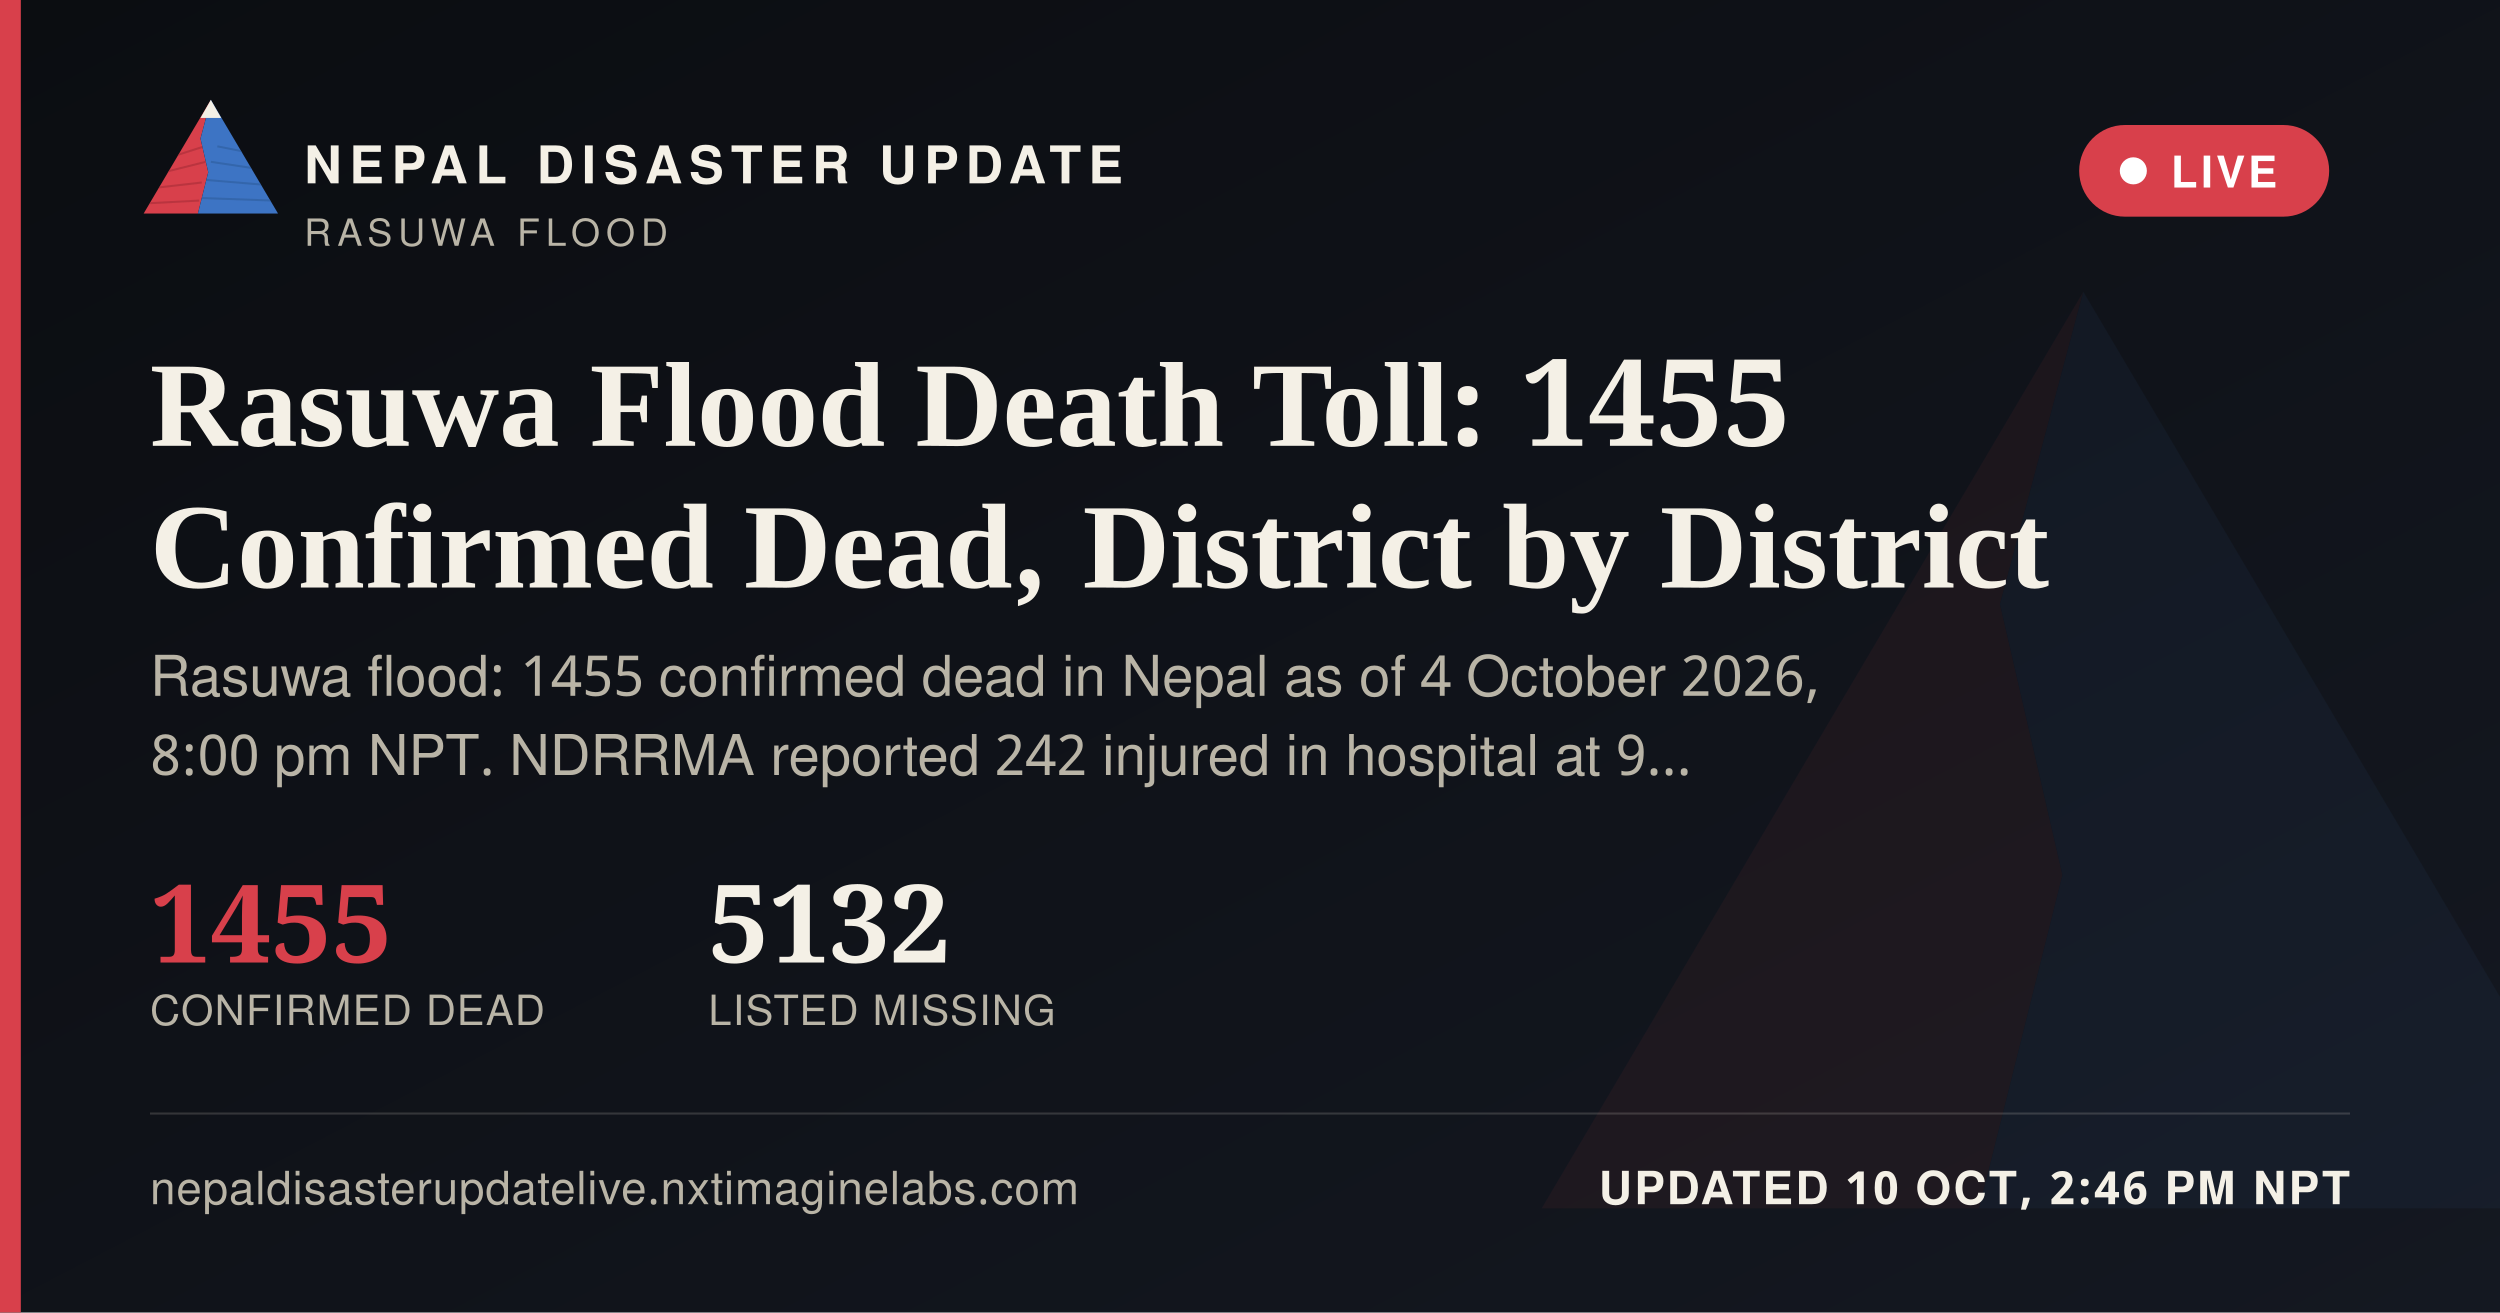
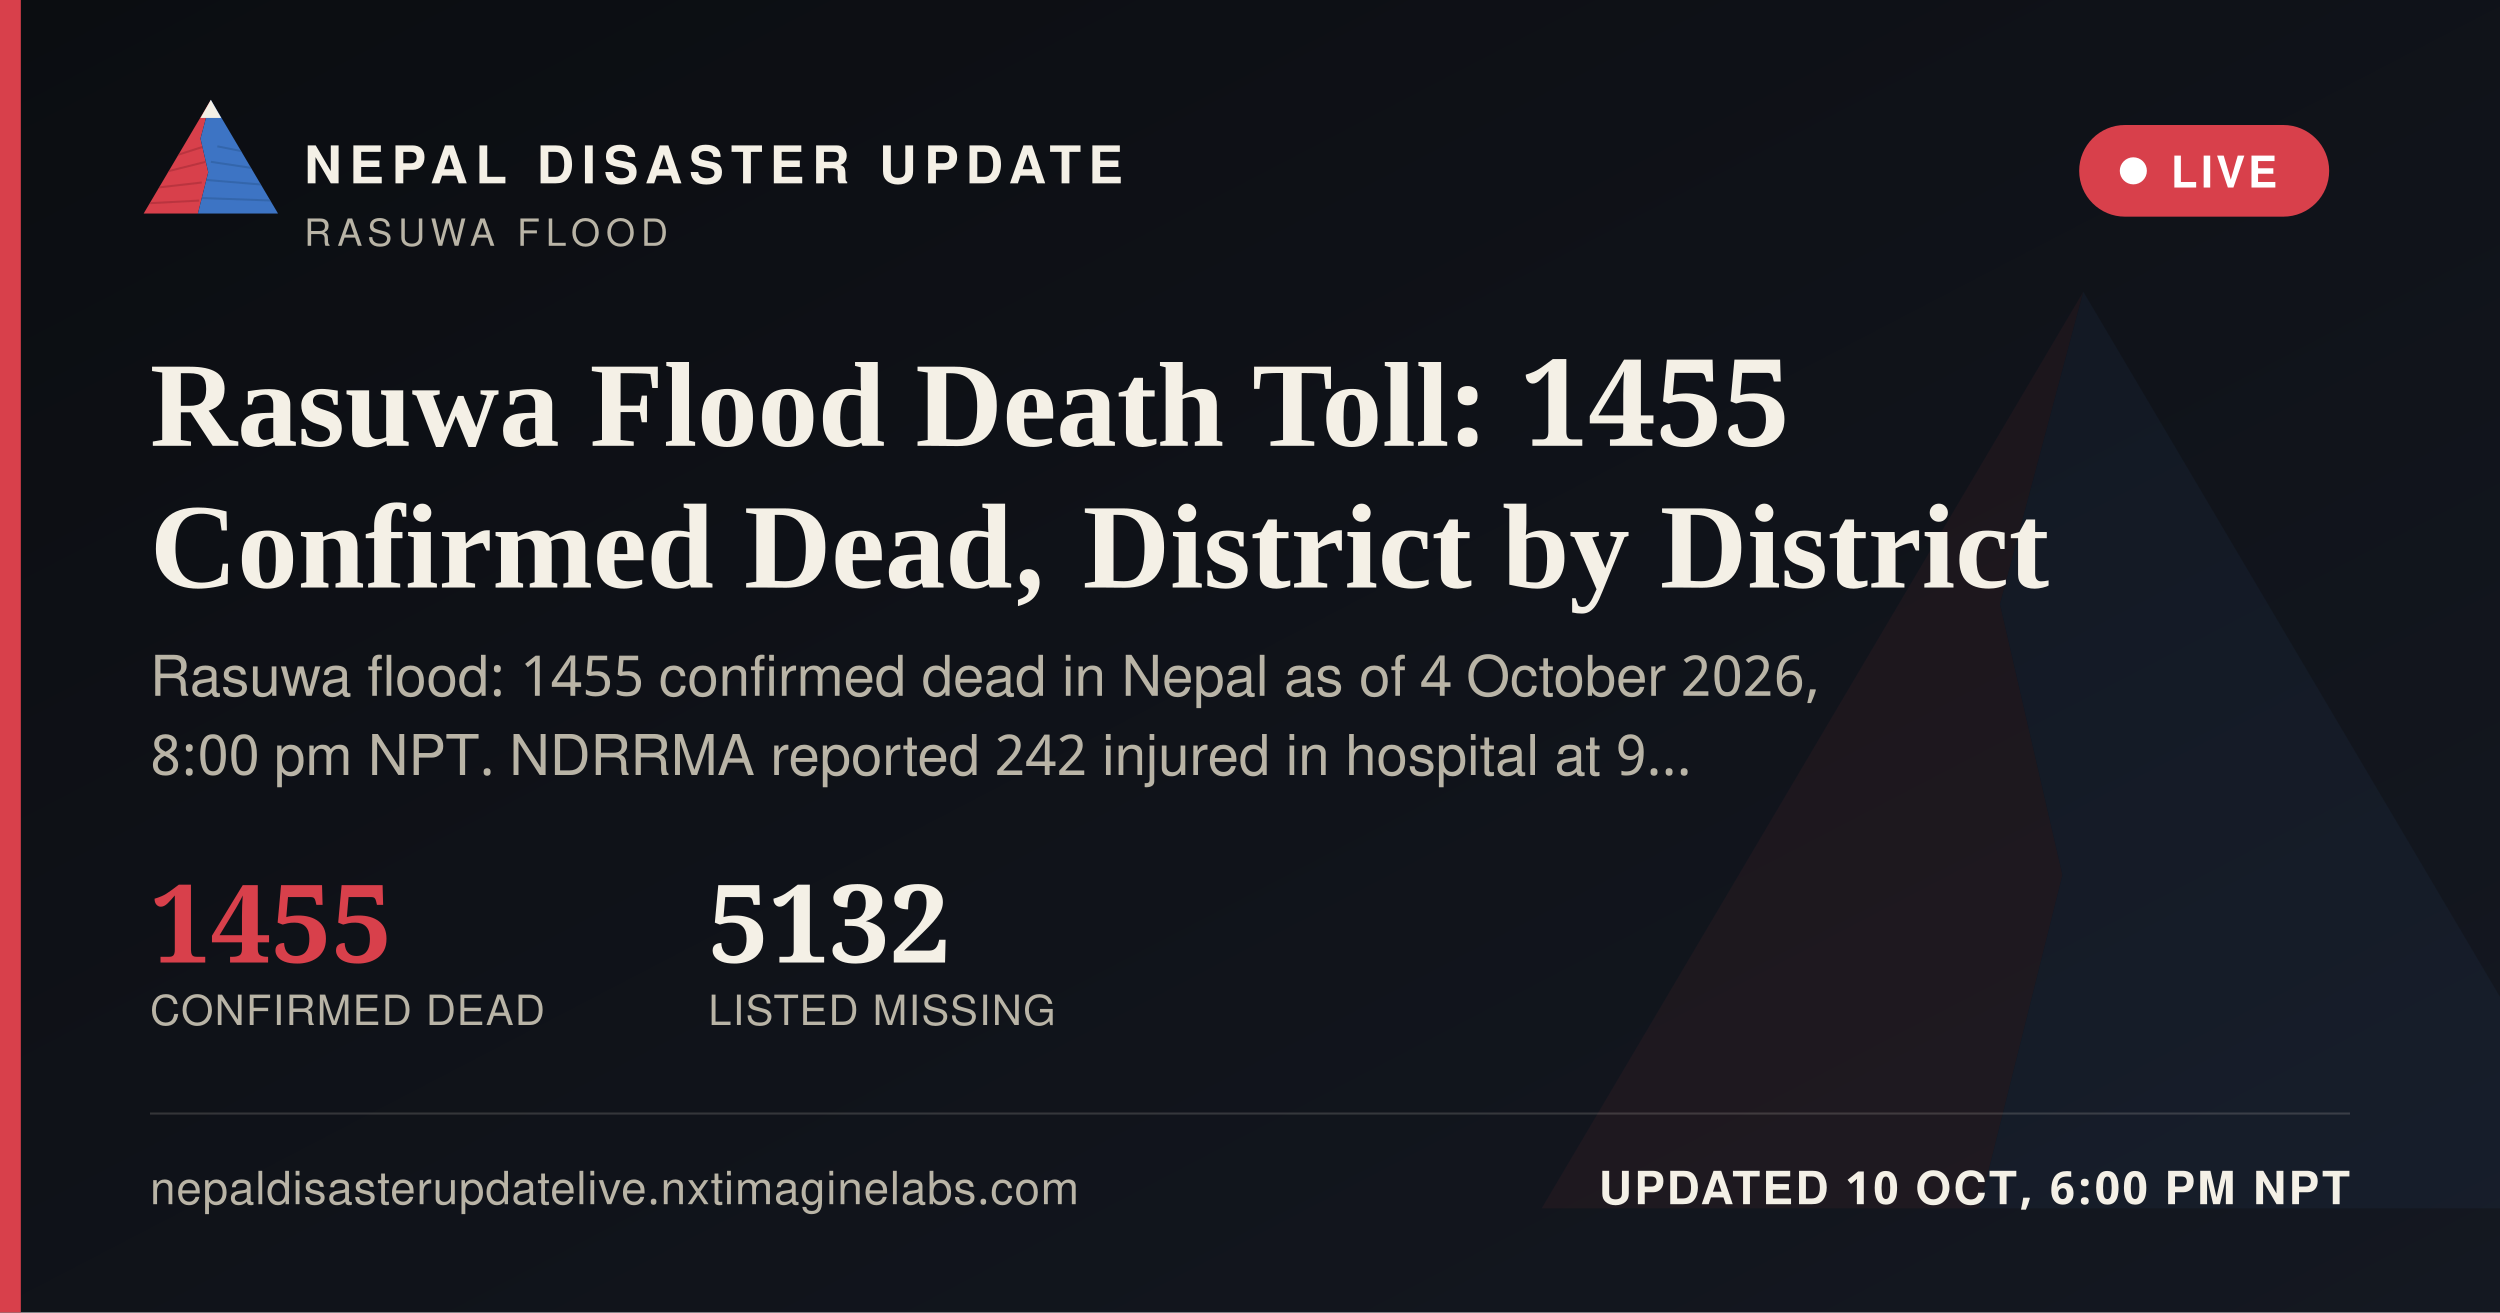
<svg xmlns="http://www.w3.org/2000/svg" width="1200" height="630" viewBox="0 0 1200 630">
  <defs>
    <linearGradient id="ogbg" x1="0" y1="0" x2="1" y2="1">
      <stop offset="0" stop-color="#0B0D11" />
      <stop offset="1" stop-color="#141821" />
    </linearGradient>
  </defs>
  <rect width="1200" height="630" fill="url(#ogbg)" />
  <g transform="translate(700,60) scale(5)" opacity="0.06">
    <polygon points="60,16 52,46 58,72 50,104 8,104" fill="#D8404B" />
    <polygon points="60,16 112,104 50,104 58,72 52,46" fill="#3D74C4" />
  </g>
  <rect x="0" y="0" width="10" height="630" fill="#D8404B" />
  <g transform="translate(64,38) scale(0.62)">
    <g>
      <defs>
        <clipPath id="ogLc">
          <polygon points="60,16 52,46 58,72 50,104 8,104" />
        </clipPath>
        <clipPath id="ogRc">
          <polygon points="60,16 112,104 50,104 58,72 52,46" />
        </clipPath>
      </defs>
      <polygon points="60,16 52,46 58,72 50,104 8,104" fill="#D8404B" />
      <g clip-path="url(#ogLc)" stroke="#A32A34" stroke-width="1.6" fill="none" opacity="0.55">
        <path d="M30,60 L55,52" />
        <path d="M24,72 L56,64" />
        <path d="M18,84 L53,80" />
        <path d="M13,96 L51,94" />
      </g>
      <polygon points="60,16 112,104 50,104 58,72 52,46" fill="#3D74C4" />
      <g clip-path="url(#ogRc)" stroke="#2A5793" stroke-width="1.6" fill="none" opacity="0.5">
        <path d="M65,52 L95,58" />
        <path d="M60,64 L100,70" />
        <path d="M56,78 L104,82" />
        <path d="M52,92 L108,94" />
      </g>
      <polygon points="60,16 52,30 68,30" fill="#F4F0E6" />
    </g>
  </g>
  <text x="146" y="88" font-family="'Public Sans', 'Noto Sans Devanagari', 'Helvetica Neue', Helvetica, Arial, sans-serif" font-size="25" font-weight="800" letter-spacing="3.6" fill="#F4F0E6">NEPAL DISASTER UPDATE</text>
  <text x="146" y="118" font-family="'Public Sans', 'Noto Sans Devanagari', 'Helvetica Neue', Helvetica, Arial, sans-serif" font-size="18" letter-spacing="2.8" fill="#B9B4A6">RASUWA FLOOD</text>
  <g>
    <rect x="998" y="60" width="120" height="44" rx="22" fill="#D8404B" stroke="none" />
    <circle cx="1024" cy="82" r="6.5" fill="#FFFFFF" />
    <text x="1042" y="90" font-family="'Public Sans', 'Noto Sans Devanagari', 'Helvetica Neue', Helvetica, Arial, sans-serif" font-size="21" font-weight="700" letter-spacing="1.6" fill="#FFFFFF">LIVE</text>
  </g>
  <text x="72" y="214" font-family="Newsreader, 'Noto Serif Devanagari', Georgia, 'Times New Roman', serif" font-size="58" font-weight="600" fill="#F4F0E6">Rasuwa Flood Death Toll: 1455</text>
  <text x="72" y="282" font-family="Newsreader, 'Noto Serif Devanagari', Georgia, 'Times New Roman', serif" font-size="58" font-weight="600" fill="#F4F0E6">Confirmed Dead, District by District</text>
  <text x="72" y="334" font-family="'Public Sans', 'Noto Sans Devanagari', 'Helvetica Neue', Helvetica, Arial, sans-serif" font-size="27" fill="#B9B4A6">Rasuwa flood: 1455 confirmed dead in Nepal as of 4 October 2026,</text>
  <text x="72" y="372" font-family="'Public Sans', 'Noto Sans Devanagari', 'Helvetica Neue', Helvetica, Arial, sans-serif" font-size="27" fill="#B9B4A6">8:00 pm NPT. NDRRMA reported 242 injured in hospital at 9…</text>
  <g transform="translate(72,462)">
    <text x="0" y="0" font-family="Newsreader, 'Noto Serif Devanagari', Georgia, 'Times New Roman', serif" font-size="52" font-weight="600" fill="#D8404B">1455</text>
    <text x="0" y="30" font-family="'Public Sans', 'Noto Sans Devanagari', 'Helvetica Neue', Helvetica, Arial, sans-serif" font-size="20" letter-spacing="0.6" fill="#B9B4A6">CONFIRMED DEAD</text>
    <text x="268" y="0" font-family="Newsreader, 'Noto Serif Devanagari', Georgia, 'Times New Roman', serif" font-size="52" font-weight="600" fill="#F4F0E6">5132</text>
    <text x="268" y="30" font-family="'Public Sans', 'Noto Sans Devanagari', 'Helvetica Neue', Helvetica, Arial, sans-serif" font-size="20" letter-spacing="0.6" fill="#B9B4A6">LISTED MISSING</text>
  </g>
  <rect x="72" y="534" width="1056" height="1" fill="rgba(244,240,230,0.16)" />
  <text x="72" y="578" font-family="'Public Sans', 'Noto Sans Devanagari', 'Helvetica Neue', Helvetica, Arial, sans-serif" font-size="22" fill="#B9B4A6" letter-spacing="0.4">nepaldisasterupdatelive.nxtimaginelabs.com</text>
-   <text x="1128" y="578" text-anchor="end" font-family="'Public Sans', 'Noto Sans Devanagari', 'Helvetica Neue', Helvetica, Arial, sans-serif" font-size="22" font-weight="700" letter-spacing="1.2" fill="#F4F0E6">UPDATED 10 OCT, 2:46 PM NPT</text>
+   <text x="1128" y="578" text-anchor="end" font-family="'Public Sans', 'Noto Sans Devanagari', 'Helvetica Neue', Helvetica, Arial, sans-serif" font-size="22" font-weight="700" letter-spacing="1.2" fill="#F4F0E6">UPDATED 10 OCT, 6:00 PM NPT</text>
</svg>
